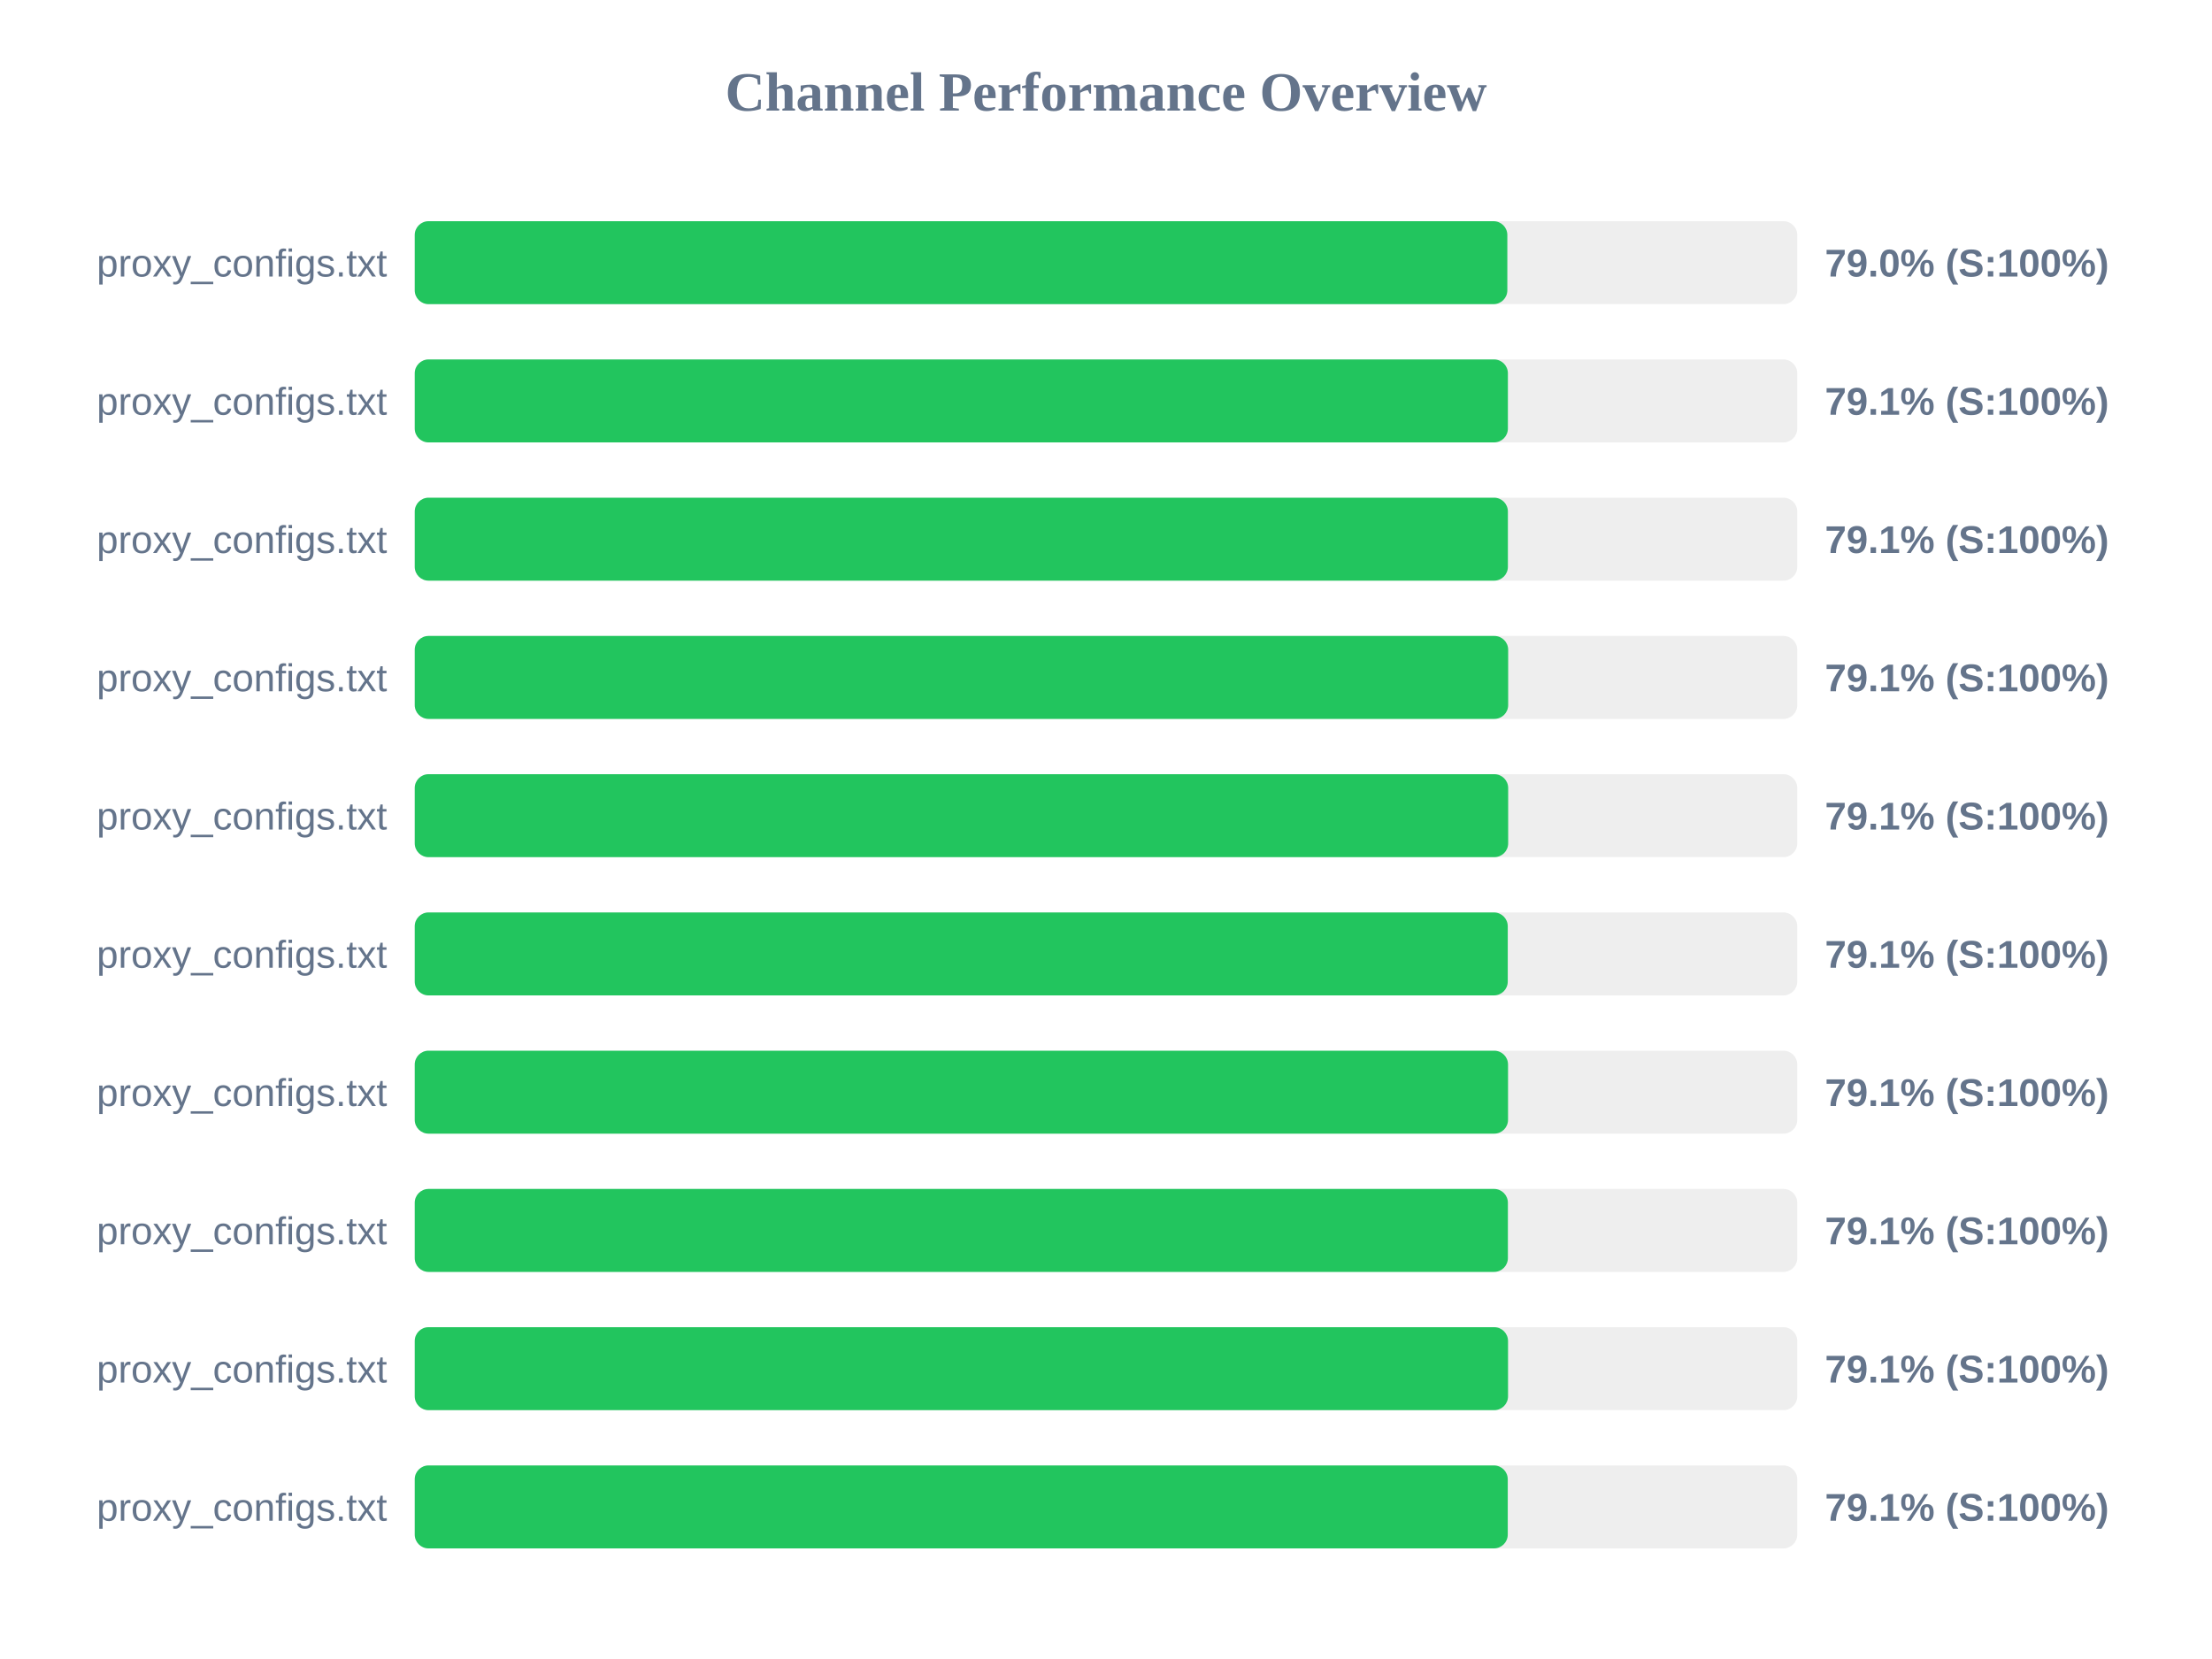
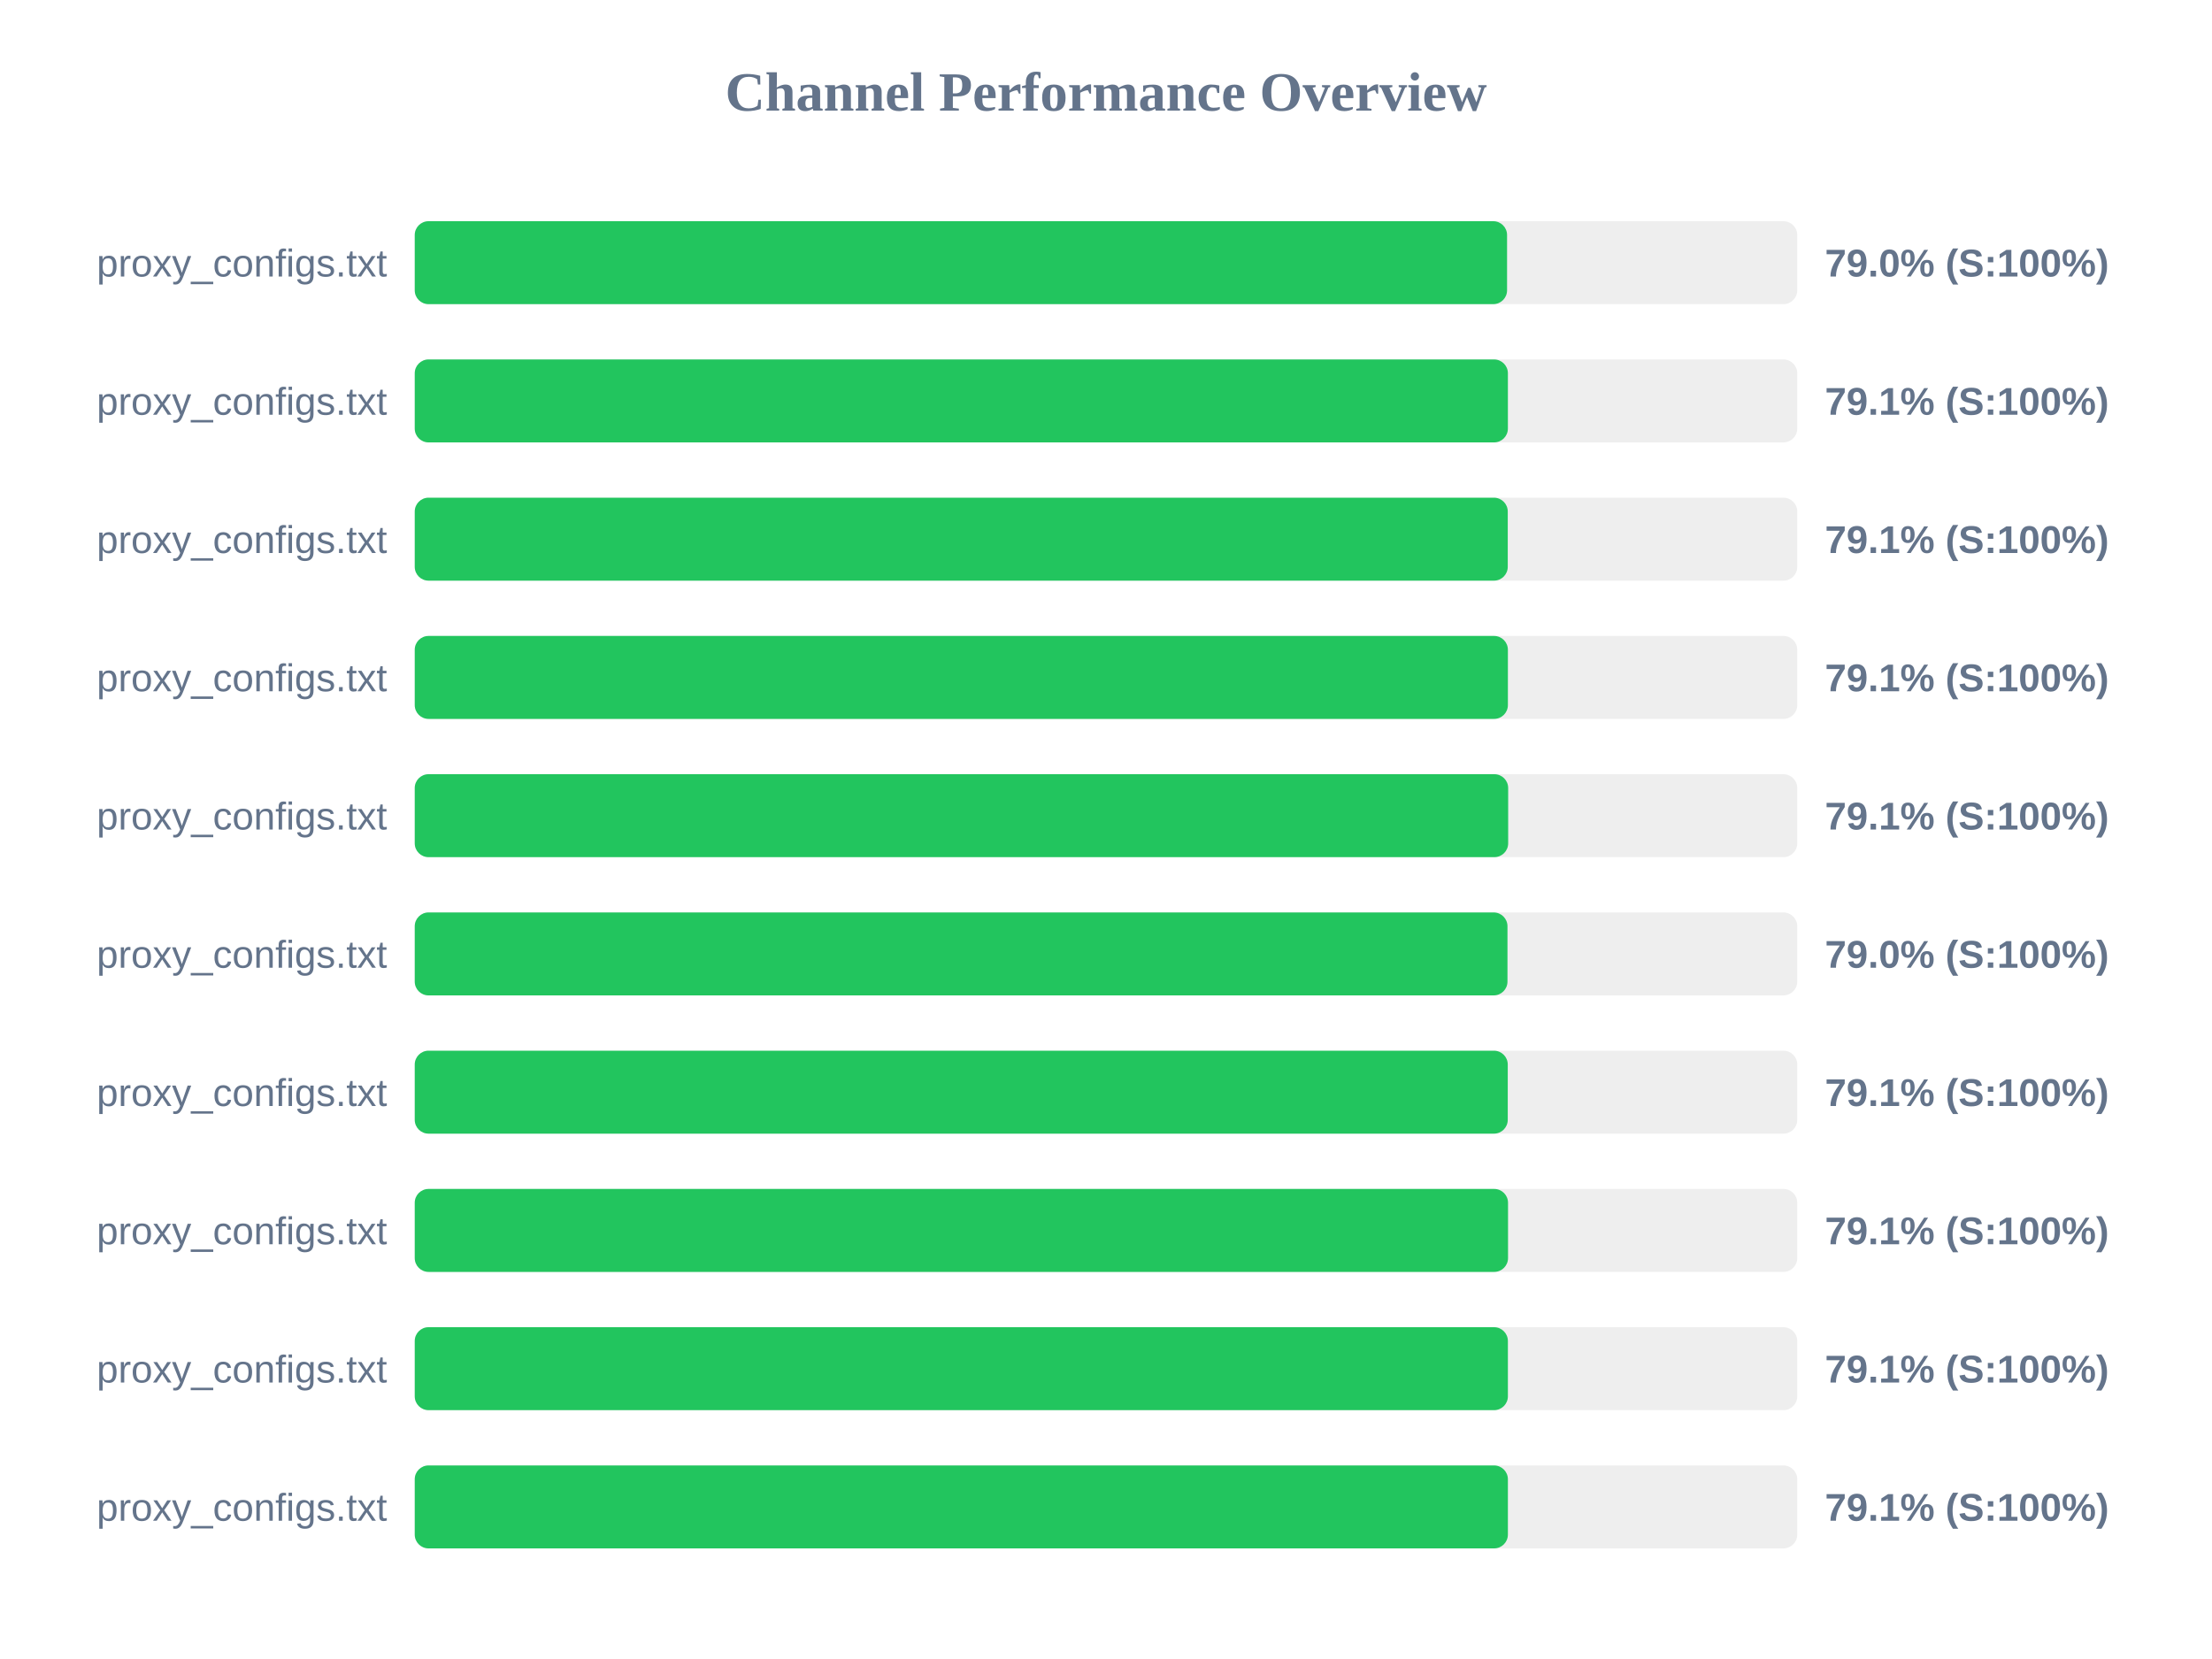
<svg xmlns="http://www.w3.org/2000/svg" width="800" height="600" version="1.1">
  <style>
        .row { font: 14px Arial; fill: #64748b; }
        .score { font: bold 14px Arial; fill: #64748b; }
    </style>
  <text x="400" y="40" text-anchor="middle" font-size="20px" font-weight="bold" fill="#64748b">Channel Performance Overview</text>
  <rect x="150" y="80" width="500" height="30" fill="#eee" rx="5" />
-   <rect x="150" y="80" width="395.15" height="30" fill="#22c55e" rx="5" />
+   <rect x="150" y="80" width="395.05" height="30" fill="#22c55e" rx="5" />
  <text x="140" y="100" text-anchor="end" class="row">proxy_configs.txt</text>
  <text x="660" y="100" text-anchor="start" class="score">79.0% (S:100%)</text>
  <rect x="150" y="130" width="500" height="30" fill="#eee" rx="5" />
  <rect x="150" y="130" width="395.35" height="30" fill="#22c55e" rx="5" />
  <text x="140" y="150" text-anchor="end" class="row">proxy_configs.txt</text>
  <text x="660" y="150" text-anchor="start" class="score">79.1% (S:100%)</text>
  <rect x="150" y="180" width="500" height="30" fill="#eee" rx="5" />
-   <rect x="150" y="180" width="395.35" height="30" fill="#22c55e" rx="5" />
+   <rect x="150" y="180" width="395.3" height="30" fill="#22c55e" rx="5" />
  <text x="140" y="200" text-anchor="end" class="row">proxy_configs.txt</text>
  <text x="660" y="200" text-anchor="start" class="score">79.1% (S:100%)</text>
  <rect x="150" y="230" width="500" height="30" fill="#eee" rx="5" />
-   <rect x="150" y="230" width="395.45" height="30" fill="#22c55e" rx="5" />
+   <rect x="150" y="230" width="395.35" height="30" fill="#22c55e" rx="5" />
  <text x="140" y="250" text-anchor="end" class="row">proxy_configs.txt</text>
  <text x="660" y="250" text-anchor="start" class="score">79.1% (S:100%)</text>
  <rect x="150" y="280" width="500" height="30" fill="#eee" rx="5" />
  <rect x="150" y="280" width="395.45" height="30" fill="#22c55e" rx="5" />
  <text x="140" y="300" text-anchor="end" class="row">proxy_configs.txt</text>
  <text x="660" y="300" text-anchor="start" class="score">79.1% (S:100%)</text>
  <rect x="150" y="330" width="500" height="30" fill="#eee" rx="5" />
-   <rect x="150" y="330" width="395.3" height="30" fill="#22c55e" rx="5" />
+   <rect x="150" y="330" width="395.2" height="30" fill="#22c55e" rx="5" />
  <text x="140" y="350" text-anchor="end" class="row">proxy_configs.txt</text>
-   <text x="660" y="350" text-anchor="start" class="score">79.1% (S:100%)</text>
+   <text x="660" y="350" text-anchor="start" class="score">79.0% (S:100%)</text>
  <rect x="150" y="380" width="500" height="30" fill="#eee" rx="5" />
-   <rect x="150" y="380" width="395.4" height="30" fill="#22c55e" rx="5" />
+   <rect x="150" y="380" width="395.3" height="30" fill="#22c55e" rx="5" />
  <text x="140" y="400" text-anchor="end" class="row">proxy_configs.txt</text>
  <text x="660" y="400" text-anchor="start" class="score">79.1% (S:100%)</text>
  <rect x="150" y="430" width="500" height="30" fill="#eee" rx="5" />
-   <rect x="150" y="430" width="395.35" height="30" fill="#22c55e" rx="5" />
+   <rect x="150" y="430" width="395.4" height="30" fill="#22c55e" rx="5" />
  <text x="140" y="450" text-anchor="end" class="row">proxy_configs.txt</text>
  <text x="660" y="450" text-anchor="start" class="score">79.1% (S:100%)</text>
  <rect x="150" y="480" width="500" height="30" fill="#eee" rx="5" />
-   <rect x="150" y="480" width="395.4" height="30" fill="#22c55e" rx="5" />
+   <rect x="150" y="480" width="395.35" height="30" fill="#22c55e" rx="5" />
  <text x="140" y="500" text-anchor="end" class="row">proxy_configs.txt</text>
  <text x="660" y="500" text-anchor="start" class="score">79.1% (S:100%)</text>
  <rect x="150" y="530" width="500" height="30" fill="#eee" rx="5" />
-   <rect x="150" y="530" width="395.3" height="30" fill="#22c55e" rx="5" />
+   <rect x="150" y="530" width="395.35" height="30" fill="#22c55e" rx="5" />
  <text x="140" y="550" text-anchor="end" class="row">proxy_configs.txt</text>
  <text x="660" y="550" text-anchor="start" class="score">79.1% (S:100%)</text>
</svg>
